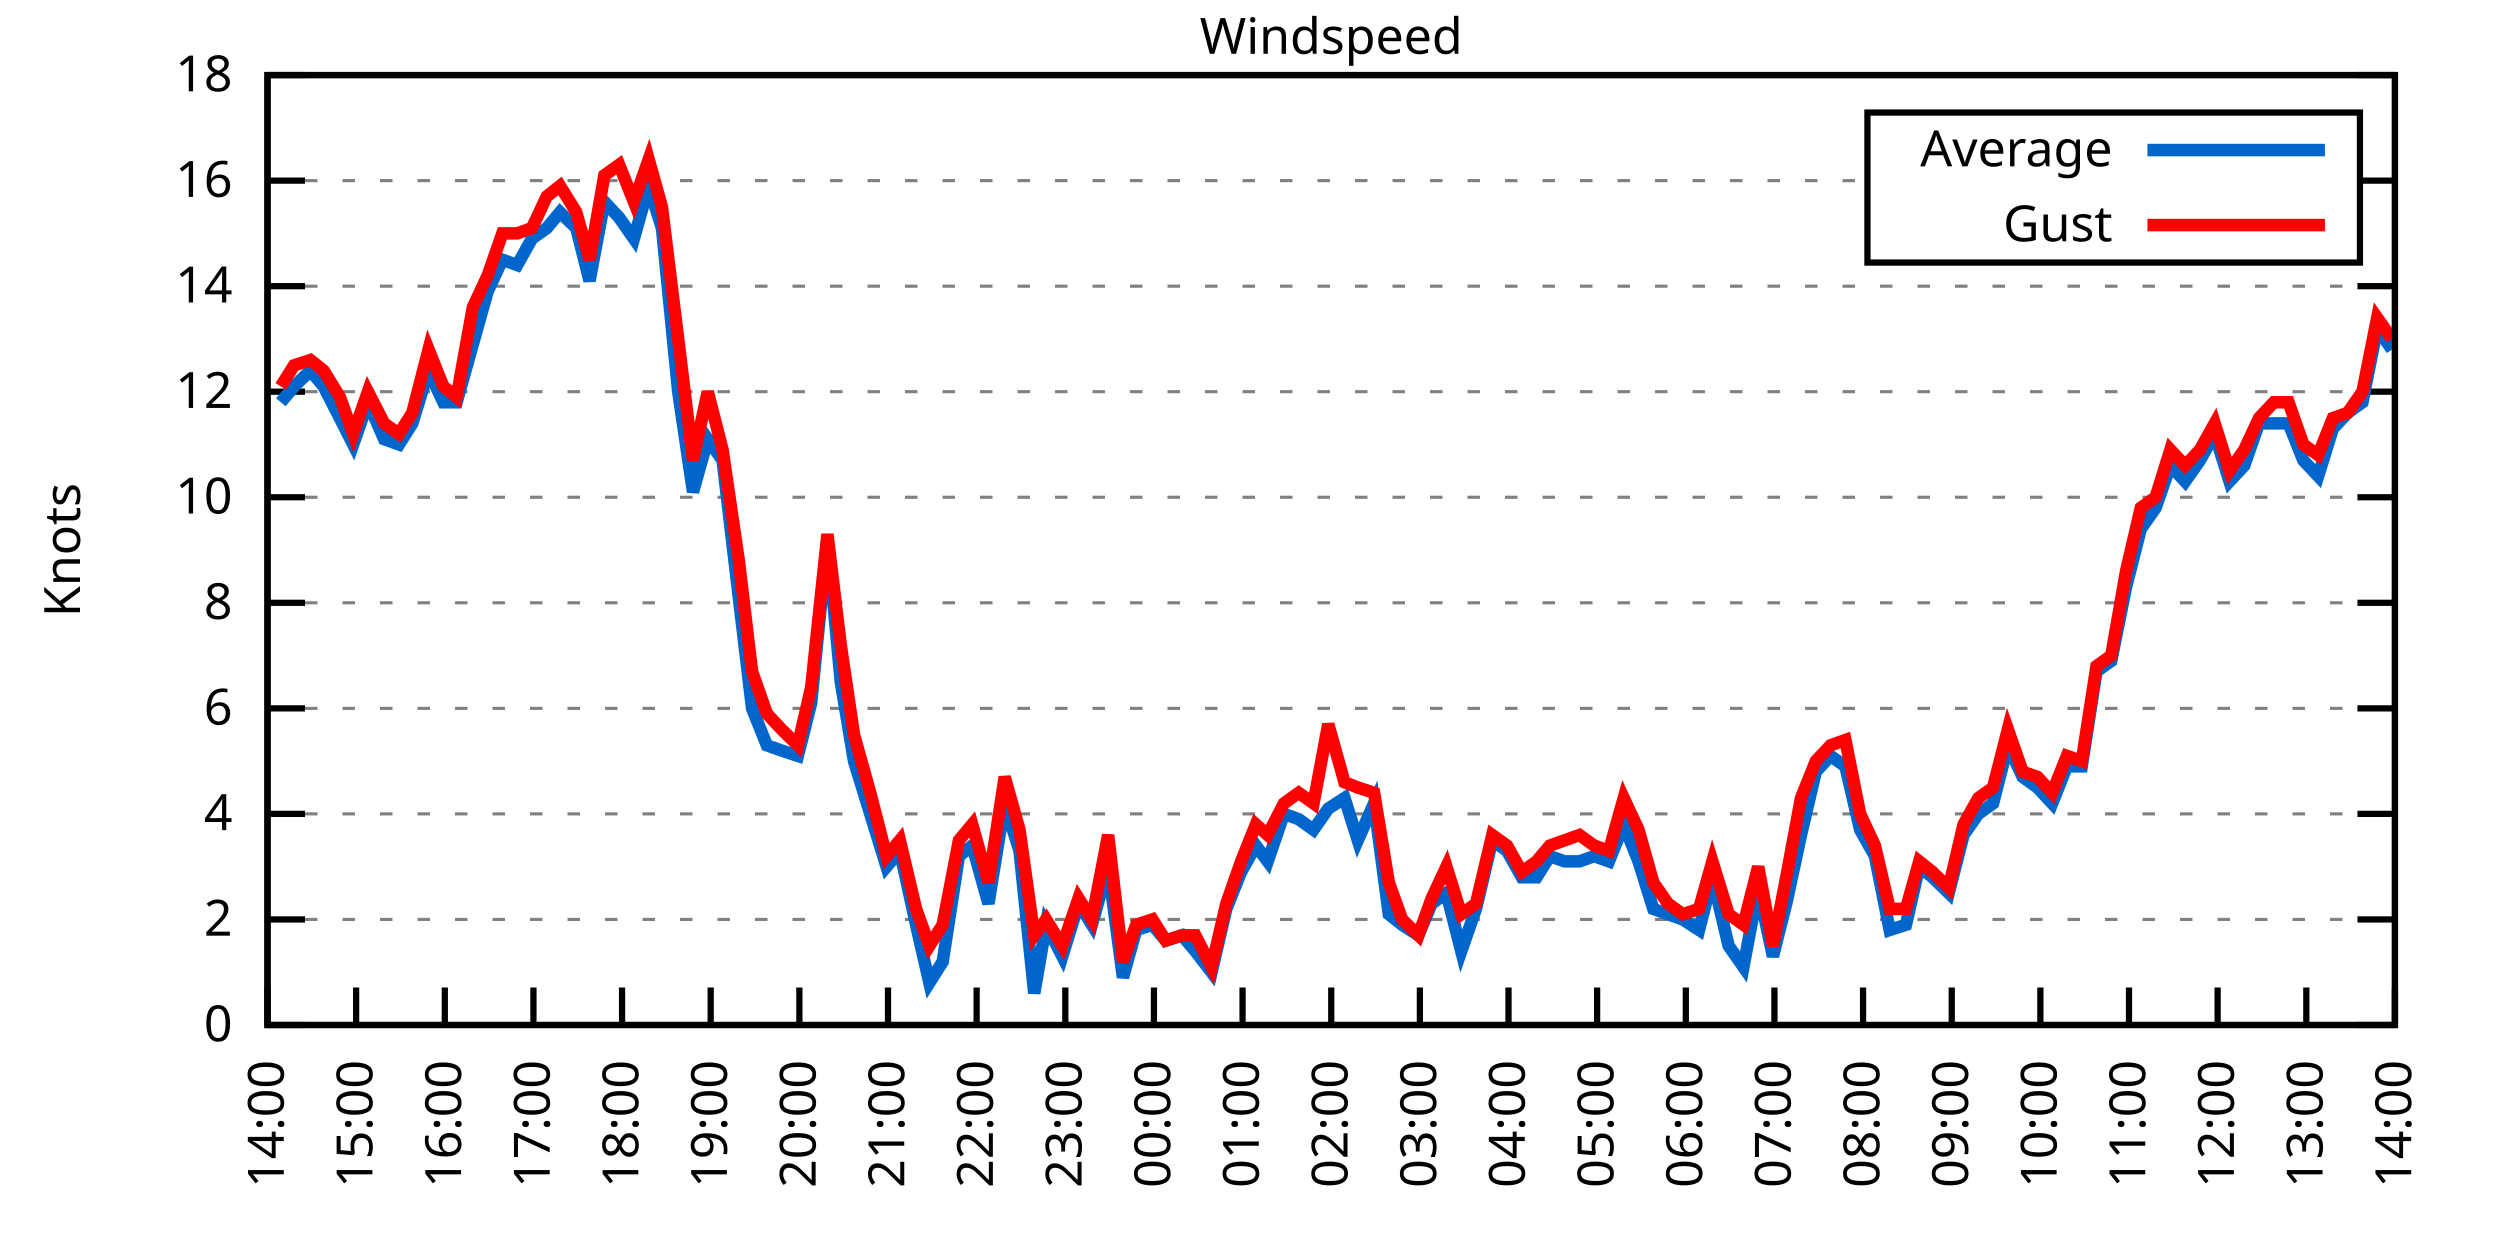
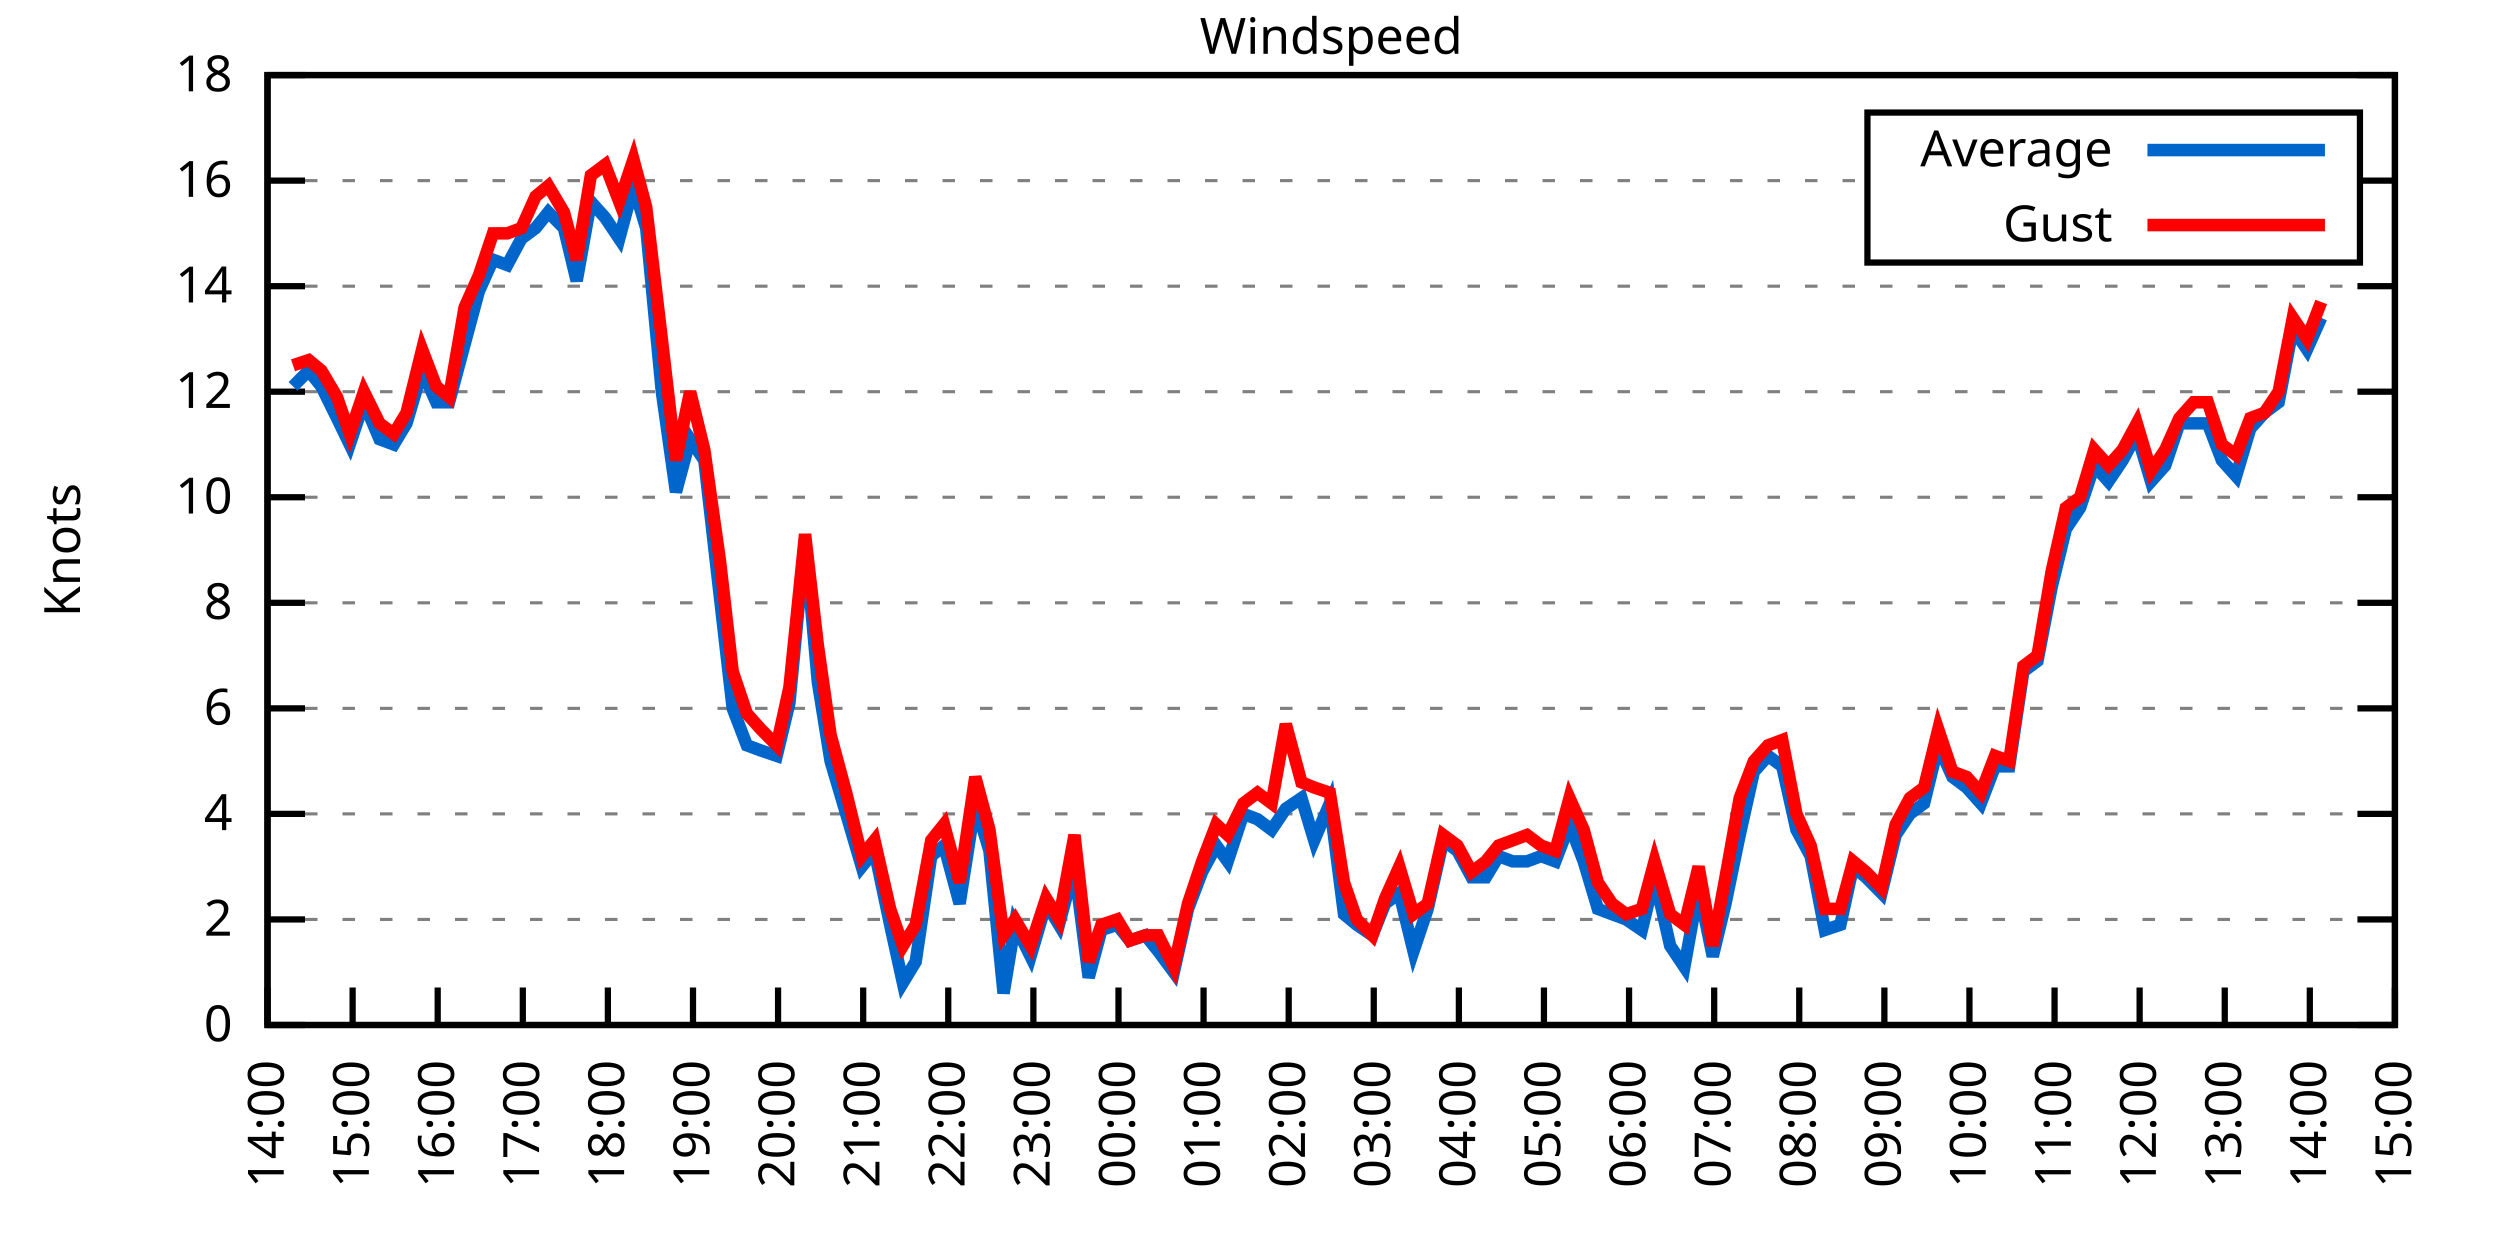
<svg xmlns="http://www.w3.org/2000/svg" xmlns:xlink="http://www.w3.org/1999/xlink" width="400" height="200" viewBox="0 0 400 200">
  <g id="gnuplot_canvas">
    <rect x="0" y="0" width="400" height="200" fill="none" />
    <defs>
      <circle id="gpDot" r="0.5" stroke-width="0.5" stroke="currentColor" />
      <path id="gpPt0" stroke-width="0.333" stroke="currentColor" d="M-1,0 h2 M0,-1 v2" />
      <path id="gpPt1" stroke-width="0.333" stroke="currentColor" d="M-1,-1 L1,1 M1,-1 L-1,1" />
      <path id="gpPt2" stroke-width="0.333" stroke="currentColor" d="M-1,0 L1,0 M0,-1 L0,1 M-1,-1 L1,1 M-1,1 L1,-1" />
      <rect id="gpPt3" stroke-width="0.333" stroke="currentColor" x="-1" y="-1" width="2" height="2" />
      <rect id="gpPt4" stroke-width="0.333" stroke="currentColor" fill="currentColor" x="-1" y="-1" width="2" height="2" />
      <circle id="gpPt5" stroke-width="0.333" stroke="currentColor" cx="0" cy="0" r="1" />
      <use xlink:href="#gpPt5" id="gpPt6" fill="currentColor" stroke="none" />
      <path id="gpPt7" stroke-width="0.333" stroke="currentColor" d="M0,-1.33 L-1.33,0.67 L1.33,0.67 z" />
      <use xlink:href="#gpPt7" id="gpPt8" fill="currentColor" stroke="none" />
      <use xlink:href="#gpPt7" id="gpPt9" stroke="currentColor" transform="rotate(180)" />
      <use xlink:href="#gpPt9" id="gpPt10" fill="currentColor" stroke="none" />
      <use xlink:href="#gpPt3" id="gpPt11" stroke="currentColor" transform="rotate(45)" />
      <use xlink:href="#gpPt11" id="gpPt12" fill="currentColor" stroke="none" />
      <path id="gpPt13" stroke-width="0.333" stroke="currentColor" d="M0,1.330 L1.265,0.411 L0.782,-1.067 L-0.782,-1.076 L-1.265,0.411 z" />
      <use xlink:href="#gpPt13" id="gpPt14" fill="currentColor" stroke="none" />
      <filter id="textbox" filterUnits="objectBoundingBox" x="0" y="0" height="1" width="1">
        <feFlood flood-color="white" flood-opacity="1" result="bgnd" />
        <feComposite in="SourceGraphic" in2="bgnd" operator="atop" />
      </filter>
      <filter id="greybox" filterUnits="objectBoundingBox" x="0" y="0" height="1" width="1">
        <feFlood flood-color="lightgrey" flood-opacity="1" result="grey" />
        <feComposite in="SourceGraphic" in2="grey" operator="atop" />
      </filter>
    </defs>
    <g fill="none" color="white" stroke="currentColor" stroke-width="1.00" stroke-linecap="butt" stroke-linejoin="miter">
</g>
    <g fill="none" color="black" stroke="currentColor" stroke-width="1.00" stroke-linecap="butt" stroke-linejoin="miter">
      <g stroke="none" shape-rendering="crispEdges">
        <polygon fill="rgb(255, 255, 255)" points="42.80,164.00 383.18,164.00 383.18,12.02 42.80,12.02 " />
      </g>
    </g>
    <g fill="none" color="black" stroke="currentColor" stroke-width="1.00" stroke-linecap="butt" stroke-linejoin="miter">
</g>
    <g fill="none" color="black" stroke="black" stroke-width="0.50" stroke-linecap="butt" stroke-linejoin="miter">
</g>
    <g fill="none" color="gray" stroke="currentColor" stroke-width="0.50" stroke-linecap="butt" stroke-linejoin="miter">
      <path stroke="gray" stroke-dasharray="2,4" class="gridline" d="M42.80,164.00 L383.19,164.00  " />
    </g>
    <g fill="none" color="gray" stroke="gray" stroke-width="1.00" stroke-linecap="butt" stroke-linejoin="miter">
</g>
    <g fill="none" color="black" stroke="currentColor" stroke-width="1.00" stroke-linecap="butt" stroke-linejoin="miter">
      <path stroke="black" d="M42.80,164.00 L48.80,164.00 M383.19,164.00 L377.19,164.00  " />
      <g transform="translate(37.20,166.60)" stroke="none" fill="black" font-family="Sans" font-size="8.00" text-anchor="end">
        <text>
          <tspan font-family="Sans"> 0</tspan>
        </text>
      </g>
    </g>
    <g fill="none" color="black" stroke="currentColor" stroke-width="1.00" stroke-linecap="butt" stroke-linejoin="miter">
</g>
    <g fill="none" color="black" stroke="black" stroke-width="0.50" stroke-linecap="butt" stroke-linejoin="miter">
</g>
    <g fill="none" color="gray" stroke="currentColor" stroke-width="0.50" stroke-linecap="butt" stroke-linejoin="miter">
      <path stroke="gray" stroke-dasharray="2,4" class="gridline" d="M42.80,147.11 L383.19,147.11  " />
    </g>
    <g fill="none" color="gray" stroke="gray" stroke-width="1.00" stroke-linecap="butt" stroke-linejoin="miter">
</g>
    <g fill="none" color="black" stroke="currentColor" stroke-width="1.00" stroke-linecap="butt" stroke-linejoin="miter">
      <path stroke="black" d="M42.80,147.11 L48.80,147.11 M383.19,147.11 L377.19,147.11  " />
      <g transform="translate(37.20,149.71)" stroke="none" fill="black" font-family="Sans" font-size="8.00" text-anchor="end">
        <text>
          <tspan font-family="Sans"> 2</tspan>
        </text>
      </g>
    </g>
    <g fill="none" color="black" stroke="currentColor" stroke-width="1.00" stroke-linecap="butt" stroke-linejoin="miter">
</g>
    <g fill="none" color="black" stroke="black" stroke-width="0.50" stroke-linecap="butt" stroke-linejoin="miter">
</g>
    <g fill="none" color="gray" stroke="currentColor" stroke-width="0.50" stroke-linecap="butt" stroke-linejoin="miter">
      <path stroke="gray" stroke-dasharray="2,4" class="gridline" d="M42.80,130.22 L383.19,130.22  " />
    </g>
    <g fill="none" color="gray" stroke="gray" stroke-width="1.00" stroke-linecap="butt" stroke-linejoin="miter">
</g>
    <g fill="none" color="black" stroke="currentColor" stroke-width="1.00" stroke-linecap="butt" stroke-linejoin="miter">
      <path stroke="black" d="M42.80,130.22 L48.80,130.22 M383.19,130.22 L377.19,130.22  " />
      <g transform="translate(37.20,132.82)" stroke="none" fill="black" font-family="Sans" font-size="8.00" text-anchor="end">
        <text>
          <tspan font-family="Sans"> 4</tspan>
        </text>
      </g>
    </g>
    <g fill="none" color="black" stroke="currentColor" stroke-width="1.00" stroke-linecap="butt" stroke-linejoin="miter">
</g>
    <g fill="none" color="black" stroke="black" stroke-width="0.50" stroke-linecap="butt" stroke-linejoin="miter">
</g>
    <g fill="none" color="gray" stroke="currentColor" stroke-width="0.50" stroke-linecap="butt" stroke-linejoin="miter">
      <path stroke="gray" stroke-dasharray="2,4" class="gridline" d="M42.80,113.34 L383.19,113.34  " />
    </g>
    <g fill="none" color="gray" stroke="gray" stroke-width="1.00" stroke-linecap="butt" stroke-linejoin="miter">
</g>
    <g fill="none" color="black" stroke="currentColor" stroke-width="1.00" stroke-linecap="butt" stroke-linejoin="miter">
      <path stroke="black" d="M42.80,113.34 L48.80,113.34 M383.19,113.34 L377.19,113.34  " />
      <g transform="translate(37.20,115.94)" stroke="none" fill="black" font-family="Sans" font-size="8.00" text-anchor="end">
        <text>
          <tspan font-family="Sans"> 6</tspan>
        </text>
      </g>
    </g>
    <g fill="none" color="black" stroke="currentColor" stroke-width="1.00" stroke-linecap="butt" stroke-linejoin="miter">
</g>
    <g fill="none" color="black" stroke="black" stroke-width="0.50" stroke-linecap="butt" stroke-linejoin="miter">
</g>
    <g fill="none" color="gray" stroke="currentColor" stroke-width="0.50" stroke-linecap="butt" stroke-linejoin="miter">
      <path stroke="gray" stroke-dasharray="2,4" class="gridline" d="M42.80,96.45 L383.19,96.45  " />
    </g>
    <g fill="none" color="gray" stroke="gray" stroke-width="1.00" stroke-linecap="butt" stroke-linejoin="miter">
</g>
    <g fill="none" color="black" stroke="currentColor" stroke-width="1.00" stroke-linecap="butt" stroke-linejoin="miter">
      <path stroke="black" d="M42.80,96.45 L48.80,96.45 M383.19,96.45 L377.19,96.45  " />
      <g transform="translate(37.20,99.05)" stroke="none" fill="black" font-family="Sans" font-size="8.00" text-anchor="end">
        <text>
          <tspan font-family="Sans"> 8</tspan>
        </text>
      </g>
    </g>
    <g fill="none" color="black" stroke="currentColor" stroke-width="1.00" stroke-linecap="butt" stroke-linejoin="miter">
</g>
    <g fill="none" color="black" stroke="black" stroke-width="0.50" stroke-linecap="butt" stroke-linejoin="miter">
</g>
    <g fill="none" color="gray" stroke="currentColor" stroke-width="0.50" stroke-linecap="butt" stroke-linejoin="miter">
      <path stroke="gray" stroke-dasharray="2,4" class="gridline" d="M42.80,79.56 L383.19,79.56  " />
    </g>
    <g fill="none" color="gray" stroke="gray" stroke-width="1.00" stroke-linecap="butt" stroke-linejoin="miter">
</g>
    <g fill="none" color="black" stroke="currentColor" stroke-width="1.00" stroke-linecap="butt" stroke-linejoin="miter">
      <path stroke="black" d="M42.80,79.56 L48.80,79.56 M383.19,79.56 L377.19,79.56  " />
      <g transform="translate(37.20,82.16)" stroke="none" fill="black" font-family="Sans" font-size="8.00" text-anchor="end">
        <text>
          <tspan font-family="Sans"> 10</tspan>
        </text>
      </g>
    </g>
    <g fill="none" color="black" stroke="currentColor" stroke-width="1.00" stroke-linecap="butt" stroke-linejoin="miter">
</g>
    <g fill="none" color="black" stroke="black" stroke-width="0.50" stroke-linecap="butt" stroke-linejoin="miter">
</g>
    <g fill="none" color="gray" stroke="currentColor" stroke-width="0.50" stroke-linecap="butt" stroke-linejoin="miter">
      <path stroke="gray" stroke-dasharray="2,4" class="gridline" d="M42.80,62.67 L383.19,62.67  " />
    </g>
    <g fill="none" color="gray" stroke="gray" stroke-width="1.00" stroke-linecap="butt" stroke-linejoin="miter">
</g>
    <g fill="none" color="black" stroke="currentColor" stroke-width="1.00" stroke-linecap="butt" stroke-linejoin="miter">
      <path stroke="black" d="M42.80,62.67 L48.80,62.67 M383.19,62.67 L377.19,62.67  " />
      <g transform="translate(37.20,65.27)" stroke="none" fill="black" font-family="Sans" font-size="8.00" text-anchor="end">
        <text>
          <tspan font-family="Sans"> 12</tspan>
        </text>
      </g>
    </g>
    <g fill="none" color="black" stroke="currentColor" stroke-width="1.00" stroke-linecap="butt" stroke-linejoin="miter">
</g>
    <g fill="none" color="black" stroke="black" stroke-width="0.50" stroke-linecap="butt" stroke-linejoin="miter">
</g>
    <g fill="none" color="gray" stroke="currentColor" stroke-width="0.50" stroke-linecap="butt" stroke-linejoin="miter">
      <path stroke="gray" stroke-dasharray="2,4" class="gridline" d="M42.80,45.79 L383.19,45.79  " />
    </g>
    <g fill="none" color="gray" stroke="gray" stroke-width="1.00" stroke-linecap="butt" stroke-linejoin="miter">
</g>
    <g fill="none" color="black" stroke="currentColor" stroke-width="1.00" stroke-linecap="butt" stroke-linejoin="miter">
      <path stroke="black" d="M42.80,45.79 L48.80,45.79 M383.19,45.79 L377.19,45.79  " />
      <g transform="translate(37.20,48.39)" stroke="none" fill="black" font-family="Sans" font-size="8.00" text-anchor="end">
        <text>
          <tspan font-family="Sans"> 14</tspan>
        </text>
      </g>
    </g>
    <g fill="none" color="black" stroke="currentColor" stroke-width="1.00" stroke-linecap="butt" stroke-linejoin="miter">
</g>
    <g fill="none" color="black" stroke="black" stroke-width="0.50" stroke-linecap="butt" stroke-linejoin="miter">
</g>
    <g fill="none" color="gray" stroke="currentColor" stroke-width="0.50" stroke-linecap="butt" stroke-linejoin="miter">
      <path stroke="gray" stroke-dasharray="2,4" class="gridline" d="M42.80,28.90 L298.79,28.90 M377.59,28.90 L383.19,28.90  " />
    </g>
    <g fill="none" color="gray" stroke="gray" stroke-width="1.00" stroke-linecap="butt" stroke-linejoin="miter">
</g>
    <g fill="none" color="black" stroke="currentColor" stroke-width="1.00" stroke-linecap="butt" stroke-linejoin="miter">
      <path stroke="black" d="M42.80,28.90 L48.80,28.90 M383.19,28.90 L377.19,28.90  " />
      <g transform="translate(37.20,31.50)" stroke="none" fill="black" font-family="Sans" font-size="8.00" text-anchor="end">
        <text>
          <tspan font-family="Sans"> 16</tspan>
        </text>
      </g>
    </g>
    <g fill="none" color="black" stroke="currentColor" stroke-width="1.00" stroke-linecap="butt" stroke-linejoin="miter">
</g>
    <g fill="none" color="black" stroke="black" stroke-width="0.50" stroke-linecap="butt" stroke-linejoin="miter">
</g>
    <g fill="none" color="gray" stroke="currentColor" stroke-width="0.50" stroke-linecap="butt" stroke-linejoin="miter">
      <path stroke="gray" stroke-dasharray="2,4" class="gridline" d="M42.80,12.01 L383.19,12.01  " />
    </g>
    <g fill="none" color="gray" stroke="gray" stroke-width="1.00" stroke-linecap="butt" stroke-linejoin="miter">
</g>
    <g fill="none" color="black" stroke="currentColor" stroke-width="1.00" stroke-linecap="butt" stroke-linejoin="miter">
      <path stroke="black" d="M42.80,12.01 L48.80,12.01 M383.19,12.01 L377.19,12.01  " />
      <g transform="translate(37.20,14.61)" stroke="none" fill="black" font-family="Sans" font-size="8.00" text-anchor="end">
        <text>
          <tspan font-family="Sans"> 18</tspan>
        </text>
      </g>
    </g>
    <g fill="none" color="black" stroke="currentColor" stroke-width="1.00" stroke-linecap="butt" stroke-linejoin="miter">
      <path stroke="black" d="M42.80,164.00 L42.80,158.00  " />
      <g transform="translate(45.40,169.60) rotate(270.00)" stroke="none" fill="black" font-family="Sans" font-size="8.00" text-anchor="end">
        <text>
          <tspan font-family="Sans">14:00</tspan>
        </text>
      </g>
    </g>
    <g fill="none" color="black" stroke="currentColor" stroke-width="1.00" stroke-linecap="butt" stroke-linejoin="miter">
-       <path stroke="black" d="M56.98,164.00 L56.98,158.00  " />
-       <g transform="translate(59.58,169.60) rotate(270.00)" stroke="none" fill="black" font-family="Sans" font-size="8.00" text-anchor="end">
+       <path stroke="black" d="M56.42,164.00 L56.42,158.00  " />
+       <g transform="translate(59.02,169.60) rotate(270.00)" stroke="none" fill="black" font-family="Sans" font-size="8.00" text-anchor="end">
        <text>
          <tspan font-family="Sans">15:00</tspan>
        </text>
      </g>
    </g>
    <g fill="none" color="black" stroke="currentColor" stroke-width="1.00" stroke-linecap="butt" stroke-linejoin="miter">
-       <path stroke="black" d="M71.17,164.00 L71.17,158.00  " />
-       <g transform="translate(73.77,169.60) rotate(270.00)" stroke="none" fill="black" font-family="Sans" font-size="8.00" text-anchor="end">
+       <path stroke="black" d="M70.03,164.00 L70.03,158.00  " />
+       <g transform="translate(72.63,169.60) rotate(270.00)" stroke="none" fill="black" font-family="Sans" font-size="8.00" text-anchor="end">
        <text>
          <tspan font-family="Sans">16:00</tspan>
        </text>
      </g>
    </g>
    <g fill="none" color="black" stroke="currentColor" stroke-width="1.00" stroke-linecap="butt" stroke-linejoin="miter">
-       <path stroke="black" d="M85.35,164.00 L85.35,158.00  " />
-       <g transform="translate(87.95,169.60) rotate(270.00)" stroke="none" fill="black" font-family="Sans" font-size="8.00" text-anchor="end">
+       <path stroke="black" d="M83.65,164.00 L83.65,158.00  " />
+       <g transform="translate(86.25,169.60) rotate(270.00)" stroke="none" fill="black" font-family="Sans" font-size="8.00" text-anchor="end">
        <text>
          <tspan font-family="Sans">17:00</tspan>
        </text>
      </g>
    </g>
    <g fill="none" color="black" stroke="currentColor" stroke-width="1.00" stroke-linecap="butt" stroke-linejoin="miter">
-       <path stroke="black" d="M99.53,164.00 L99.53,158.00  " />
-       <g transform="translate(102.13,169.60) rotate(270.00)" stroke="none" fill="black" font-family="Sans" font-size="8.00" text-anchor="end">
+       <path stroke="black" d="M97.26,164.00 L97.26,158.00  " />
+       <g transform="translate(99.86,169.60) rotate(270.00)" stroke="none" fill="black" font-family="Sans" font-size="8.00" text-anchor="end">
        <text>
          <tspan font-family="Sans">18:00</tspan>
        </text>
      </g>
    </g>
    <g fill="none" color="black" stroke="currentColor" stroke-width="1.00" stroke-linecap="butt" stroke-linejoin="miter">
-       <path stroke="black" d="M113.71,164.00 L113.71,158.00  " />
-       <g transform="translate(116.31,169.60) rotate(270.00)" stroke="none" fill="black" font-family="Sans" font-size="8.00" text-anchor="end">
+       <path stroke="black" d="M110.88,164.00 L110.88,158.00  " />
+       <g transform="translate(113.48,169.60) rotate(270.00)" stroke="none" fill="black" font-family="Sans" font-size="8.00" text-anchor="end">
        <text>
          <tspan font-family="Sans">19:00</tspan>
        </text>
      </g>
    </g>
    <g fill="none" color="black" stroke="currentColor" stroke-width="1.00" stroke-linecap="butt" stroke-linejoin="miter">
-       <path stroke="black" d="M127.90,164.00 L127.90,158.00  " />
-       <g transform="translate(130.50,169.60) rotate(270.00)" stroke="none" fill="black" font-family="Sans" font-size="8.00" text-anchor="end">
+       <path stroke="black" d="M124.49,164.00 L124.49,158.00  " />
+       <g transform="translate(127.09,169.60) rotate(270.00)" stroke="none" fill="black" font-family="Sans" font-size="8.00" text-anchor="end">
        <text>
          <tspan font-family="Sans">20:00</tspan>
        </text>
      </g>
    </g>
    <g fill="none" color="black" stroke="currentColor" stroke-width="1.00" stroke-linecap="butt" stroke-linejoin="miter">
-       <path stroke="black" d="M142.08,164.00 L142.08,158.00  " />
-       <g transform="translate(144.68,169.60) rotate(270.00)" stroke="none" fill="black" font-family="Sans" font-size="8.00" text-anchor="end">
+       <path stroke="black" d="M138.11,164.00 L138.11,158.00  " />
+       <g transform="translate(140.71,169.60) rotate(270.00)" stroke="none" fill="black" font-family="Sans" font-size="8.00" text-anchor="end">
        <text>
          <tspan font-family="Sans">21:00</tspan>
        </text>
      </g>
    </g>
    <g fill="none" color="black" stroke="currentColor" stroke-width="1.00" stroke-linecap="butt" stroke-linejoin="miter">
-       <path stroke="black" d="M156.26,164.00 L156.26,158.00  " />
-       <g transform="translate(158.86,169.60) rotate(270.00)" stroke="none" fill="black" font-family="Sans" font-size="8.00" text-anchor="end">
+       <path stroke="black" d="M151.72,164.00 L151.72,158.00  " />
+       <g transform="translate(154.32,169.60) rotate(270.00)" stroke="none" fill="black" font-family="Sans" font-size="8.00" text-anchor="end">
        <text>
          <tspan font-family="Sans">22:00</tspan>
        </text>
      </g>
    </g>
    <g fill="none" color="black" stroke="currentColor" stroke-width="1.00" stroke-linecap="butt" stroke-linejoin="miter">
-       <path stroke="black" d="M170.45,164.00 L170.45,158.00  " />
-       <g transform="translate(173.05,169.60) rotate(270.00)" stroke="none" fill="black" font-family="Sans" font-size="8.00" text-anchor="end">
+       <path stroke="black" d="M165.34,164.00 L165.34,158.00  " />
+       <g transform="translate(167.94,169.60) rotate(270.00)" stroke="none" fill="black" font-family="Sans" font-size="8.00" text-anchor="end">
        <text>
          <tspan font-family="Sans">23:00</tspan>
        </text>
      </g>
    </g>
    <g fill="none" color="black" stroke="currentColor" stroke-width="1.00" stroke-linecap="butt" stroke-linejoin="miter">
-       <path stroke="black" d="M184.63,164.00 L184.63,158.00  " />
-       <g transform="translate(187.23,169.60) rotate(270.00)" stroke="none" fill="black" font-family="Sans" font-size="8.00" text-anchor="end">
+       <path stroke="black" d="M178.96,164.00 L178.96,158.00  " />
+       <g transform="translate(181.56,169.60) rotate(270.00)" stroke="none" fill="black" font-family="Sans" font-size="8.00" text-anchor="end">
        <text>
          <tspan font-family="Sans">00:00</tspan>
        </text>
      </g>
    </g>
    <g fill="none" color="black" stroke="currentColor" stroke-width="1.00" stroke-linecap="butt" stroke-linejoin="miter">
-       <path stroke="black" d="M198.81,164.00 L198.81,158.00  " />
-       <g transform="translate(201.41,169.60) rotate(270.00)" stroke="none" fill="black" font-family="Sans" font-size="8.00" text-anchor="end">
+       <path stroke="black" d="M192.57,164.00 L192.57,158.00  " />
+       <g transform="translate(195.17,169.60) rotate(270.00)" stroke="none" fill="black" font-family="Sans" font-size="8.00" text-anchor="end">
        <text>
          <tspan font-family="Sans">01:00</tspan>
        </text>
      </g>
    </g>
    <g fill="none" color="black" stroke="currentColor" stroke-width="1.00" stroke-linecap="butt" stroke-linejoin="miter">
-       <path stroke="black" d="M213.00,164.00 L213.00,158.00  " />
-       <g transform="translate(215.60,169.60) rotate(270.00)" stroke="none" fill="black" font-family="Sans" font-size="8.00" text-anchor="end">
+       <path stroke="black" d="M206.19,164.00 L206.19,158.00  " />
+       <g transform="translate(208.79,169.60) rotate(270.00)" stroke="none" fill="black" font-family="Sans" font-size="8.00" text-anchor="end">
        <text>
          <tspan font-family="Sans">02:00</tspan>
        </text>
      </g>
    </g>
    <g fill="none" color="black" stroke="currentColor" stroke-width="1.00" stroke-linecap="butt" stroke-linejoin="miter">
-       <path stroke="black" d="M227.18,164.00 L227.18,158.00  " />
-       <g transform="translate(229.78,169.60) rotate(270.00)" stroke="none" fill="black" font-family="Sans" font-size="8.00" text-anchor="end">
+       <path stroke="black" d="M219.80,164.00 L219.80,158.00  " />
+       <g transform="translate(222.40,169.60) rotate(270.00)" stroke="none" fill="black" font-family="Sans" font-size="8.00" text-anchor="end">
        <text>
          <tspan font-family="Sans">03:00</tspan>
        </text>
      </g>
    </g>
    <g fill="none" color="black" stroke="currentColor" stroke-width="1.00" stroke-linecap="butt" stroke-linejoin="miter">
-       <path stroke="black" d="M241.36,164.00 L241.36,158.00  " />
-       <g transform="translate(243.96,169.60) rotate(270.00)" stroke="none" fill="black" font-family="Sans" font-size="8.00" text-anchor="end">
+       <path stroke="black" d="M233.42,164.00 L233.42,158.00  " />
+       <g transform="translate(236.02,169.60) rotate(270.00)" stroke="none" fill="black" font-family="Sans" font-size="8.00" text-anchor="end">
        <text>
          <tspan font-family="Sans">04:00</tspan>
        </text>
      </g>
    </g>
    <g fill="none" color="black" stroke="currentColor" stroke-width="1.00" stroke-linecap="butt" stroke-linejoin="miter">
-       <path stroke="black" d="M255.54,164.00 L255.54,158.00  " />
-       <g transform="translate(258.14,169.60) rotate(270.00)" stroke="none" fill="black" font-family="Sans" font-size="8.00" text-anchor="end">
+       <path stroke="black" d="M247.03,164.00 L247.03,158.00  " />
+       <g transform="translate(249.63,169.60) rotate(270.00)" stroke="none" fill="black" font-family="Sans" font-size="8.00" text-anchor="end">
        <text>
          <tspan font-family="Sans">05:00</tspan>
        </text>
      </g>
    </g>
    <g fill="none" color="black" stroke="currentColor" stroke-width="1.00" stroke-linecap="butt" stroke-linejoin="miter">
-       <path stroke="black" d="M269.73,164.00 L269.73,158.00  " />
-       <g transform="translate(272.33,169.60) rotate(270.00)" stroke="none" fill="black" font-family="Sans" font-size="8.00" text-anchor="end">
+       <path stroke="black" d="M260.65,164.00 L260.65,158.00  " />
+       <g transform="translate(263.25,169.60) rotate(270.00)" stroke="none" fill="black" font-family="Sans" font-size="8.00" text-anchor="end">
        <text>
          <tspan font-family="Sans">06:00</tspan>
        </text>
      </g>
    </g>
    <g fill="none" color="black" stroke="currentColor" stroke-width="1.00" stroke-linecap="butt" stroke-linejoin="miter">
-       <path stroke="black" d="M283.91,164.00 L283.91,158.00  " />
-       <g transform="translate(286.51,169.60) rotate(270.00)" stroke="none" fill="black" font-family="Sans" font-size="8.00" text-anchor="end">
+       <path stroke="black" d="M274.27,164.00 L274.27,158.00  " />
+       <g transform="translate(276.87,169.60) rotate(270.00)" stroke="none" fill="black" font-family="Sans" font-size="8.00" text-anchor="end">
        <text>
          <tspan font-family="Sans">07:00</tspan>
        </text>
      </g>
    </g>
    <g fill="none" color="black" stroke="currentColor" stroke-width="1.00" stroke-linecap="butt" stroke-linejoin="miter">
-       <path stroke="black" d="M298.09,164.00 L298.09,158.00  " />
-       <g transform="translate(300.69,169.60) rotate(270.00)" stroke="none" fill="black" font-family="Sans" font-size="8.00" text-anchor="end">
+       <path stroke="black" d="M287.88,164.00 L287.88,158.00  " />
+       <g transform="translate(290.48,169.60) rotate(270.00)" stroke="none" fill="black" font-family="Sans" font-size="8.00" text-anchor="end">
        <text>
          <tspan font-family="Sans">08:00</tspan>
        </text>
      </g>
    </g>
    <g fill="none" color="black" stroke="currentColor" stroke-width="1.00" stroke-linecap="butt" stroke-linejoin="miter">
-       <path stroke="black" d="M312.28,164.00 L312.28,158.00  " />
-       <g transform="translate(314.88,169.60) rotate(270.00)" stroke="none" fill="black" font-family="Sans" font-size="8.00" text-anchor="end">
+       <path stroke="black" d="M301.50,164.00 L301.50,158.00  " />
+       <g transform="translate(304.10,169.60) rotate(270.00)" stroke="none" fill="black" font-family="Sans" font-size="8.00" text-anchor="end">
        <text>
          <tspan font-family="Sans">09:00</tspan>
        </text>
      </g>
    </g>
    <g fill="none" color="black" stroke="currentColor" stroke-width="1.00" stroke-linecap="butt" stroke-linejoin="miter">
-       <path stroke="black" d="M326.46,164.00 L326.46,158.00  " />
-       <g transform="translate(329.06,169.60) rotate(270.00)" stroke="none" fill="black" font-family="Sans" font-size="8.00" text-anchor="end">
+       <path stroke="black" d="M315.11,164.00 L315.11,158.00  " />
+       <g transform="translate(317.71,169.60) rotate(270.00)" stroke="none" fill="black" font-family="Sans" font-size="8.00" text-anchor="end">
        <text>
          <tspan font-family="Sans">10:00</tspan>
        </text>
      </g>
    </g>
    <g fill="none" color="black" stroke="currentColor" stroke-width="1.00" stroke-linecap="butt" stroke-linejoin="miter">
-       <path stroke="black" d="M340.64,164.00 L340.64,158.00  " />
-       <g transform="translate(343.24,169.60) rotate(270.00)" stroke="none" fill="black" font-family="Sans" font-size="8.00" text-anchor="end">
+       <path stroke="black" d="M328.73,164.00 L328.73,158.00  " />
+       <g transform="translate(331.33,169.60) rotate(270.00)" stroke="none" fill="black" font-family="Sans" font-size="8.00" text-anchor="end">
        <text>
          <tspan font-family="Sans">11:00</tspan>
        </text>
      </g>
    </g>
    <g fill="none" color="black" stroke="currentColor" stroke-width="1.00" stroke-linecap="butt" stroke-linejoin="miter">
-       <path stroke="black" d="M354.82,164.00 L354.82,158.00  " />
-       <g transform="translate(357.42,169.60) rotate(270.00)" stroke="none" fill="black" font-family="Sans" font-size="8.00" text-anchor="end">
+       <path stroke="black" d="M342.34,164.00 L342.34,158.00  " />
+       <g transform="translate(344.94,169.60) rotate(270.00)" stroke="none" fill="black" font-family="Sans" font-size="8.00" text-anchor="end">
        <text>
          <tspan font-family="Sans">12:00</tspan>
        </text>
      </g>
    </g>
    <g fill="none" color="black" stroke="currentColor" stroke-width="1.00" stroke-linecap="butt" stroke-linejoin="miter">
-       <path stroke="black" d="M369.01,164.00 L369.01,158.00  " />
-       <g transform="translate(371.61,169.60) rotate(270.00)" stroke="none" fill="black" font-family="Sans" font-size="8.00" text-anchor="end">
+       <path stroke="black" d="M355.96,164.00 L355.96,158.00  " />
+       <g transform="translate(358.56,169.60) rotate(270.00)" stroke="none" fill="black" font-family="Sans" font-size="8.00" text-anchor="end">
        <text>
          <tspan font-family="Sans">13:00</tspan>
+         </text>
+       </g>
+     </g>
+     <g fill="none" color="black" stroke="currentColor" stroke-width="1.00" stroke-linecap="butt" stroke-linejoin="miter">
+       <path stroke="black" d="M369.57,164.00 L369.57,158.00  " />
+       <g transform="translate(372.17,169.60) rotate(270.00)" stroke="none" fill="black" font-family="Sans" font-size="8.00" text-anchor="end">
+         <text>
+           <tspan font-family="Sans">14:00</tspan>
        </text>
      </g>
    </g>
    <g fill="none" color="black" stroke="currentColor" stroke-width="1.00" stroke-linecap="butt" stroke-linejoin="miter">
      <path stroke="black" d="M383.19,164.00 L383.19,158.00  " />
      <g transform="translate(385.79,169.60) rotate(270.00)" stroke="none" fill="black" font-family="Sans" font-size="8.00" text-anchor="end">
        <text>
-           <tspan font-family="Sans">14:00</tspan>
+           <tspan font-family="Sans">15:00</tspan>
        </text>
      </g>
    </g>
    <g fill="none" color="black" stroke="currentColor" stroke-width="1.00" stroke-linecap="butt" stroke-linejoin="miter">
</g>
    <g fill="none" color="black" stroke="currentColor" stroke-width="1.00" stroke-linecap="butt" stroke-linejoin="miter">
      <path stroke="black" d="M42.80,12.01 L42.80,164.00 L383.19,164.00 L383.19,12.01 L42.80,12.01 Z  " />
    </g>
    <g fill="none" color="black" stroke="currentColor" stroke-width="1.00" stroke-linecap="butt" stroke-linejoin="miter">
</g>
    <g fill="none" color="black" stroke="currentColor" stroke-width="1.00" stroke-linecap="butt" stroke-linejoin="miter">
      <path stroke="black" d="M298.79,42.01 L298.79,18.01 L377.59,18.01 L377.59,42.01 L298.79,42.01 Z  " />
    </g>
    <g id="Windspeed_plot_1">
      <g fill="none" color="white" stroke="black" stroke-width="2.00" stroke-linecap="butt" stroke-linejoin="miter">
</g>
      <g fill="none" color="black" stroke="currentColor" stroke-width="2.00" stroke-linecap="butt" stroke-linejoin="miter">
        <g transform="translate(337.99,26.61)" stroke="none" fill="black" font-family="Sans" font-size="8.00" text-anchor="end">
          <text>
            <tspan font-family="Sans">Average</tspan>
          </text>
        </g>
      </g>
      <g fill="none" color="black" stroke="currentColor" stroke-width="2.00" stroke-linecap="butt" stroke-linejoin="miter">
-         <path stroke="rgb(  0, 102, 204)" d="M343.59,24.01 L371.99,24.01 M44.93,64.36 L47.05,61.83 L49.66,59.30 L51.78,61.83 L54.38,66.90 L56.51,71.12   L58.87,64.36 L61.47,70.27 L63.84,71.12 L65.97,67.74 L68.57,59.30 L70.93,64.36 L73.06,64.36 L75.66,55.07   L78.02,46.63 L80.38,41.56 L82.75,42.41 L85.11,38.19 L87.48,36.50 L89.60,33.96 L92.20,36.50 L94.33,44.94   L96.70,32.28 L99.06,34.81 L101.42,38.19 L103.79,29.74 L105.91,36.50 L108.51,62.67 L110.88,78.72 L113.24,70.27   L115.61,73.65 L118.21,95.60 L120.33,113.34 L122.70,119.25 L125.06,120.09 L127.66,120.94 L129.79,112.49 L132.39,86.32   L134.52,109.11 L136.64,121.78 L139.24,130.22 L141.84,138.67 L143.97,136.14 L146.57,147.96 L148.70,157.24 L150.83,153.87   L153.43,136.98 L155.55,135.29 L158.15,144.58 L160.75,128.54 L163.12,136.14 L165.48,158.93 L167.37,147.96 L169.97,153.02   L172.57,144.58 L174.70,147.96 L177.30,138.67 L179.67,156.40 L181.79,148.80 L184.39,147.96 L186.52,150.49 L189.12,149.65   L191.25,152.18 L193.85,155.56 L196.21,145.42 L198.58,139.51 L200.94,135.29 L202.83,137.82 L205.43,130.22 L207.79,131.07   L210.16,132.76 L212.52,129.38 L215.12,127.69 L217.25,134.45 L219.85,128.54 L222.21,146.27 L224.34,147.96 L226.94,149.65   L229.07,144.58 L231.43,142.89 L233.80,152.18 L236.16,145.42 L238.76,134.45 L241.12,136.14 L243.49,140.36 L245.85,140.36   L247.98,136.98 L250.34,137.82 L252.71,137.82 L255.07,136.98 L257.43,137.82 L259.80,131.91 L262.16,137.82 L264.53,145.42   L266.89,146.27 L269.25,147.11 L271.85,148.80 L273.98,140.36 L276.58,151.33 L278.95,154.71 L281.31,142.05 L283.67,153.02   L285.80,144.58 L288.16,133.60 L290.53,123.47 L292.89,120.94 L295.26,122.62 L297.62,132.76 L299.98,136.98 L302.35,148.80   L304.95,147.96 L307.08,138.67 L309.20,140.36 L311.80,142.89 L314.17,133.60 L316.53,130.22 L318.89,128.54 L321.26,119.25   L323.62,124.31 L325.99,126.00 L328.35,128.54 L330.71,122.62 L333.08,122.62 L335.44,107.43 L337.80,105.74 L340.17,93.92   L342.53,84.63 L344.90,81.25 L347.26,74.49 L349.62,77.03 L351.99,73.65 L354.35,69.43 L356.72,77.03 L359.08,74.49   L361.44,67.74 L363.81,67.74 L366.17,67.74 L368.53,73.65 L370.90,76.18 L373.26,68.58 L375.63,66.05 L377.99,64.36   L380.35,52.54 L382.72,55.92  " />
+         <path stroke="rgb(  0, 102, 204)" d="M343.59,24.01 L371.99,24.01 M46.88,61.83 L49.38,59.30 L51.42,61.83 L53.92,66.90 L55.96,71.12 L58.23,64.36   L60.73,70.27 L63.00,71.12 L65.04,67.74 L67.54,59.30 L69.80,64.36 L71.85,64.36 L74.34,55.07 L76.61,46.63   L78.88,41.56 L81.15,42.41 L83.42,38.19 L85.69,36.50 L87.73,33.96 L90.23,36.50 L92.27,44.94 L94.54,32.28   L96.81,34.81 L99.08,38.19 L101.35,29.74 L103.39,36.50 L105.89,62.67 L108.15,78.72 L110.42,70.27 L112.69,73.65   L115.19,95.60 L117.23,113.34 L119.50,119.25 L121.77,120.09 L124.27,120.94 L126.31,112.49 L128.81,86.32 L130.85,109.11   L132.89,121.78 L135.39,130.22 L137.88,138.67 L139.92,136.14 L142.42,147.96 L144.46,157.24 L146.51,153.87 L149.00,136.98   L151.04,135.29 L153.54,144.58 L156.04,128.54 L158.31,136.14 L160.57,158.93 L162.39,147.96 L164.89,153.02 L167.38,144.58   L169.43,147.96 L171.92,138.67 L174.19,156.40 L176.23,148.80 L178.73,147.96 L180.77,150.49 L183.27,149.65 L185.31,152.18   L187.81,155.56 L190.08,145.42 L192.34,139.51 L194.61,135.29 L196.43,137.82 L198.93,130.22 L201.19,131.07 L203.46,132.76   L205.73,129.38 L208.23,127.69 L210.27,134.45 L212.77,128.54 L215.04,146.27 L217.08,147.96 L219.58,149.65 L221.62,144.58   L223.89,142.89 L226.16,152.18 L228.43,145.42 L230.92,134.45 L233.19,136.14 L235.46,140.36 L237.73,140.36 L239.77,136.98   L242.04,137.82 L244.31,137.82 L246.58,136.98 L248.85,137.82 L251.12,131.91 L253.39,137.82 L255.66,145.42 L257.93,146.27   L260.20,147.11 L262.69,148.80 L264.73,140.36 L267.23,151.33 L269.50,154.71 L271.77,142.05 L274.04,153.02 L276.08,144.58   L278.35,133.60 L280.62,123.47 L282.89,120.94 L285.16,122.62 L287.43,132.76 L289.70,136.98 L291.97,148.80 L294.46,147.96   L296.50,138.67 L298.55,140.36 L301.04,142.89 L303.31,133.60 L305.58,130.22 L307.85,128.54 L310.12,119.25 L312.39,124.31   L314.66,126.00 L316.93,128.54 L319.20,122.62 L321.47,122.62 L323.74,107.43 L326.00,105.74 L328.27,93.92 L330.54,84.63   L332.81,81.25 L335.08,74.49 L337.35,77.03 L339.62,73.65 L341.89,69.43 L344.16,77.03 L346.43,74.49 L348.70,67.74   L350.97,67.74 L353.24,67.74 L355.50,73.65 L357.77,76.18 L360.04,68.58 L362.31,66.05 L364.58,64.36 L366.85,52.54   L369.12,55.92 L371.39,50.85  " />
      </g>
    </g>
    <g id="Windspeed_plot_2">
      <g fill="none" color="black" stroke="currentColor" stroke-width="2.00" stroke-linecap="butt" stroke-linejoin="miter">
        <g transform="translate(337.99,38.61)" stroke="none" fill="black" font-family="Sans" font-size="8.00" text-anchor="end">
          <text>
            <tspan font-family="Sans">Gust</tspan>
          </text>
        </g>
      </g>
      <g fill="none" color="black" stroke="currentColor" stroke-width="2.00" stroke-linecap="butt" stroke-linejoin="miter">
-         <path stroke="rgb(255,   0,   0)" d="M343.59,36.01 L371.99,36.01 M44.93,61.83 L47.05,58.45 L49.66,57.61 L51.78,59.30 L54.38,63.52 L56.51,69.43   L58.87,62.67 L61.47,67.74 L63.84,69.43 L65.97,66.05 L68.57,55.92 L70.93,61.83 L73.06,63.52 L75.66,49.16   L78.02,44.10 L80.38,37.34 L82.75,37.34 L85.11,36.50 L87.48,31.43 L89.60,29.74 L92.20,33.96 L94.33,41.56   L96.70,28.05 L99.06,26.36 L101.42,32.28 L103.79,25.52 L105.91,33.12 L108.51,54.23 L110.88,73.65 L113.24,62.67   L115.61,71.96 L118.21,89.69 L120.33,107.43 L122.70,114.18 L125.06,116.71 L127.66,119.25 L129.79,109.96 L132.39,85.47   L134.52,103.20 L136.64,117.56 L139.24,126.85 L141.84,136.98 L143.97,134.45 L146.57,145.42 L148.70,151.33 L150.83,147.96   L153.43,134.45 L155.55,131.91 L158.15,141.20 L160.75,124.31 L163.12,132.76 L165.48,149.65 L167.37,147.11 L169.97,151.33   L172.57,143.73 L174.70,147.11 L177.30,133.60 L179.67,153.87 L181.79,147.96 L184.39,147.11 L186.52,150.49 L189.12,149.65   L191.25,149.65 L193.85,154.71 L196.21,144.58 L198.58,137.82 L200.94,131.91 L202.83,133.60 L205.43,128.54 L207.79,126.85   L210.16,128.54 L212.52,115.87 L215.12,125.16 L217.25,126.00 L219.85,126.85 L222.21,141.20 L224.34,147.11 L226.94,149.65   L229.07,143.73 L231.43,138.67 L233.80,146.27 L236.16,144.58 L238.76,133.60 L241.12,135.29 L243.49,139.51 L245.85,137.82   L247.98,135.29 L250.34,134.45 L252.71,133.60 L255.07,135.29 L257.43,136.14 L259.80,127.69 L262.16,132.76 L264.53,141.20   L266.89,144.58 L269.25,146.27 L271.85,145.42 L273.98,137.82 L276.58,146.27 L278.95,147.96 L281.31,138.67 L283.67,151.33   L285.80,140.36 L288.16,127.69 L290.53,121.78 L292.89,119.25 L295.26,118.40 L297.62,130.22 L299.98,135.29 L302.35,145.42   L304.95,145.42 L307.08,137.82 L309.20,139.51 L311.80,142.05 L314.17,131.91 L316.53,127.69 L318.89,126.00 L321.26,116.71   L323.62,123.47 L325.99,124.31 L328.35,126.85 L330.71,120.94 L333.08,121.78 L335.44,106.58 L337.80,104.89 L340.17,91.38   L342.53,81.25 L344.90,79.56 L347.26,71.96 L349.62,74.49 L351.99,71.96 L354.35,67.74 L356.72,75.34 L359.08,71.96   L361.44,66.90 L363.81,64.36 L366.17,64.36 L368.53,71.12 L370.90,72.81 L373.26,66.90 L375.63,66.05 L377.99,62.67   L380.35,50.85 L382.72,54.23  " />
+         <path stroke="rgb(255,   0,   0)" d="M343.59,36.01 L371.99,36.01 M46.88,58.45 L49.38,57.61 L51.42,59.30 L53.92,63.52 L55.96,69.43 L58.23,62.67   L60.73,67.74 L63.00,69.43 L65.04,66.05 L67.54,55.92 L69.80,61.83 L71.85,63.52 L74.34,49.16 L76.61,44.10   L78.88,37.34 L81.15,37.34 L83.42,36.50 L85.69,31.43 L87.73,29.74 L90.23,33.96 L92.27,41.56 L94.54,28.05   L96.81,26.36 L99.08,32.28 L101.35,25.52 L103.39,33.12 L105.89,54.23 L108.15,73.65 L110.42,62.67 L112.69,71.96   L115.19,89.69 L117.23,107.43 L119.50,114.18 L121.77,116.71 L124.27,119.25 L126.31,109.96 L128.81,85.47 L130.85,103.20   L132.89,117.56 L135.39,126.85 L137.88,136.98 L139.92,134.45 L142.42,145.42 L144.46,151.33 L146.51,147.96 L149.00,134.45   L151.04,131.91 L153.54,141.20 L156.04,124.31 L158.31,132.76 L160.57,149.65 L162.39,147.11 L164.89,151.33 L167.38,143.73   L169.43,147.11 L171.92,133.60 L174.19,153.87 L176.23,147.96 L178.73,147.11 L180.77,150.49 L183.27,149.65 L185.31,149.65   L187.81,154.71 L190.08,144.58 L192.34,137.82 L194.61,131.91 L196.43,133.60 L198.93,128.54 L201.19,126.85 L203.46,128.54   L205.73,115.87 L208.23,125.16 L210.27,126.00 L212.77,126.85 L215.04,141.20 L217.08,147.11 L219.58,149.65 L221.62,143.73   L223.89,138.67 L226.16,146.27 L228.43,144.58 L230.92,133.60 L233.19,135.29 L235.46,139.51 L237.73,137.82 L239.77,135.29   L242.04,134.45 L244.31,133.60 L246.58,135.29 L248.85,136.14 L251.12,127.69 L253.39,132.76 L255.66,141.20 L257.93,144.58   L260.20,146.27 L262.69,145.42 L264.73,137.82 L267.23,146.27 L269.50,147.96 L271.77,138.67 L274.04,151.33 L276.08,140.36   L278.35,127.69 L280.62,121.78 L282.89,119.25 L285.16,118.40 L287.43,130.22 L289.70,135.29 L291.97,145.42 L294.46,145.42   L296.50,137.82 L298.55,139.51 L301.04,142.05 L303.31,131.91 L305.58,127.69 L307.85,126.00 L310.12,116.71 L312.39,123.47   L314.66,124.31 L316.93,126.85 L319.20,120.94 L321.47,121.78 L323.74,106.58 L326.00,104.89 L328.27,91.38 L330.54,81.25   L332.81,79.56 L335.08,71.96 L337.35,74.49 L339.62,71.96 L341.89,67.74 L344.16,75.34 L346.43,71.96 L348.70,66.90   L350.97,64.36 L353.24,64.36 L355.50,71.12 L357.77,72.81 L360.04,66.90 L362.31,66.05 L364.58,62.67 L366.85,50.85   L369.12,54.23 L371.39,48.32  " />
      </g>
    </g>
    <g fill="none" color="black" stroke="currentColor" stroke-width="2.00" stroke-linecap="butt" stroke-linejoin="miter">
</g>
    <g fill="none" color="black" stroke="black" stroke-width="1.00" stroke-linecap="butt" stroke-linejoin="miter">
</g>
    <g fill="none" color="black" stroke="currentColor" stroke-width="1.00" stroke-linecap="butt" stroke-linejoin="miter">
      <path stroke="black" d="M42.80,12.01 L42.80,164.00 L383.19,164.00 L383.19,12.01 L42.80,12.01 Z  " />
      <g transform="translate(12.80,88.01) rotate(270.00)" stroke="none" fill="black" font-family="Sans" font-size="8.00" text-anchor="middle">
        <text>
          <tspan font-family="Sans">Knots</tspan>
        </text>
      </g>
    </g>
    <g fill="none" color="black" stroke="currentColor" stroke-width="1.00" stroke-linecap="butt" stroke-linejoin="miter">
</g>
    <g fill="none" color="black" stroke="currentColor" stroke-width="1.00" stroke-linecap="butt" stroke-linejoin="miter">
      <g transform="translate(212.99,8.61)" stroke="none" fill="black" font-family="Sans" font-size="8.00" text-anchor="middle">
        <text>
          <tspan font-family="Sans">Windspeed</tspan>
        </text>
      </g>
    </g>
    <g fill="none" color="black" stroke="currentColor" stroke-width="1.00" stroke-linecap="butt" stroke-linejoin="miter">
</g>
  </g>
</svg>
